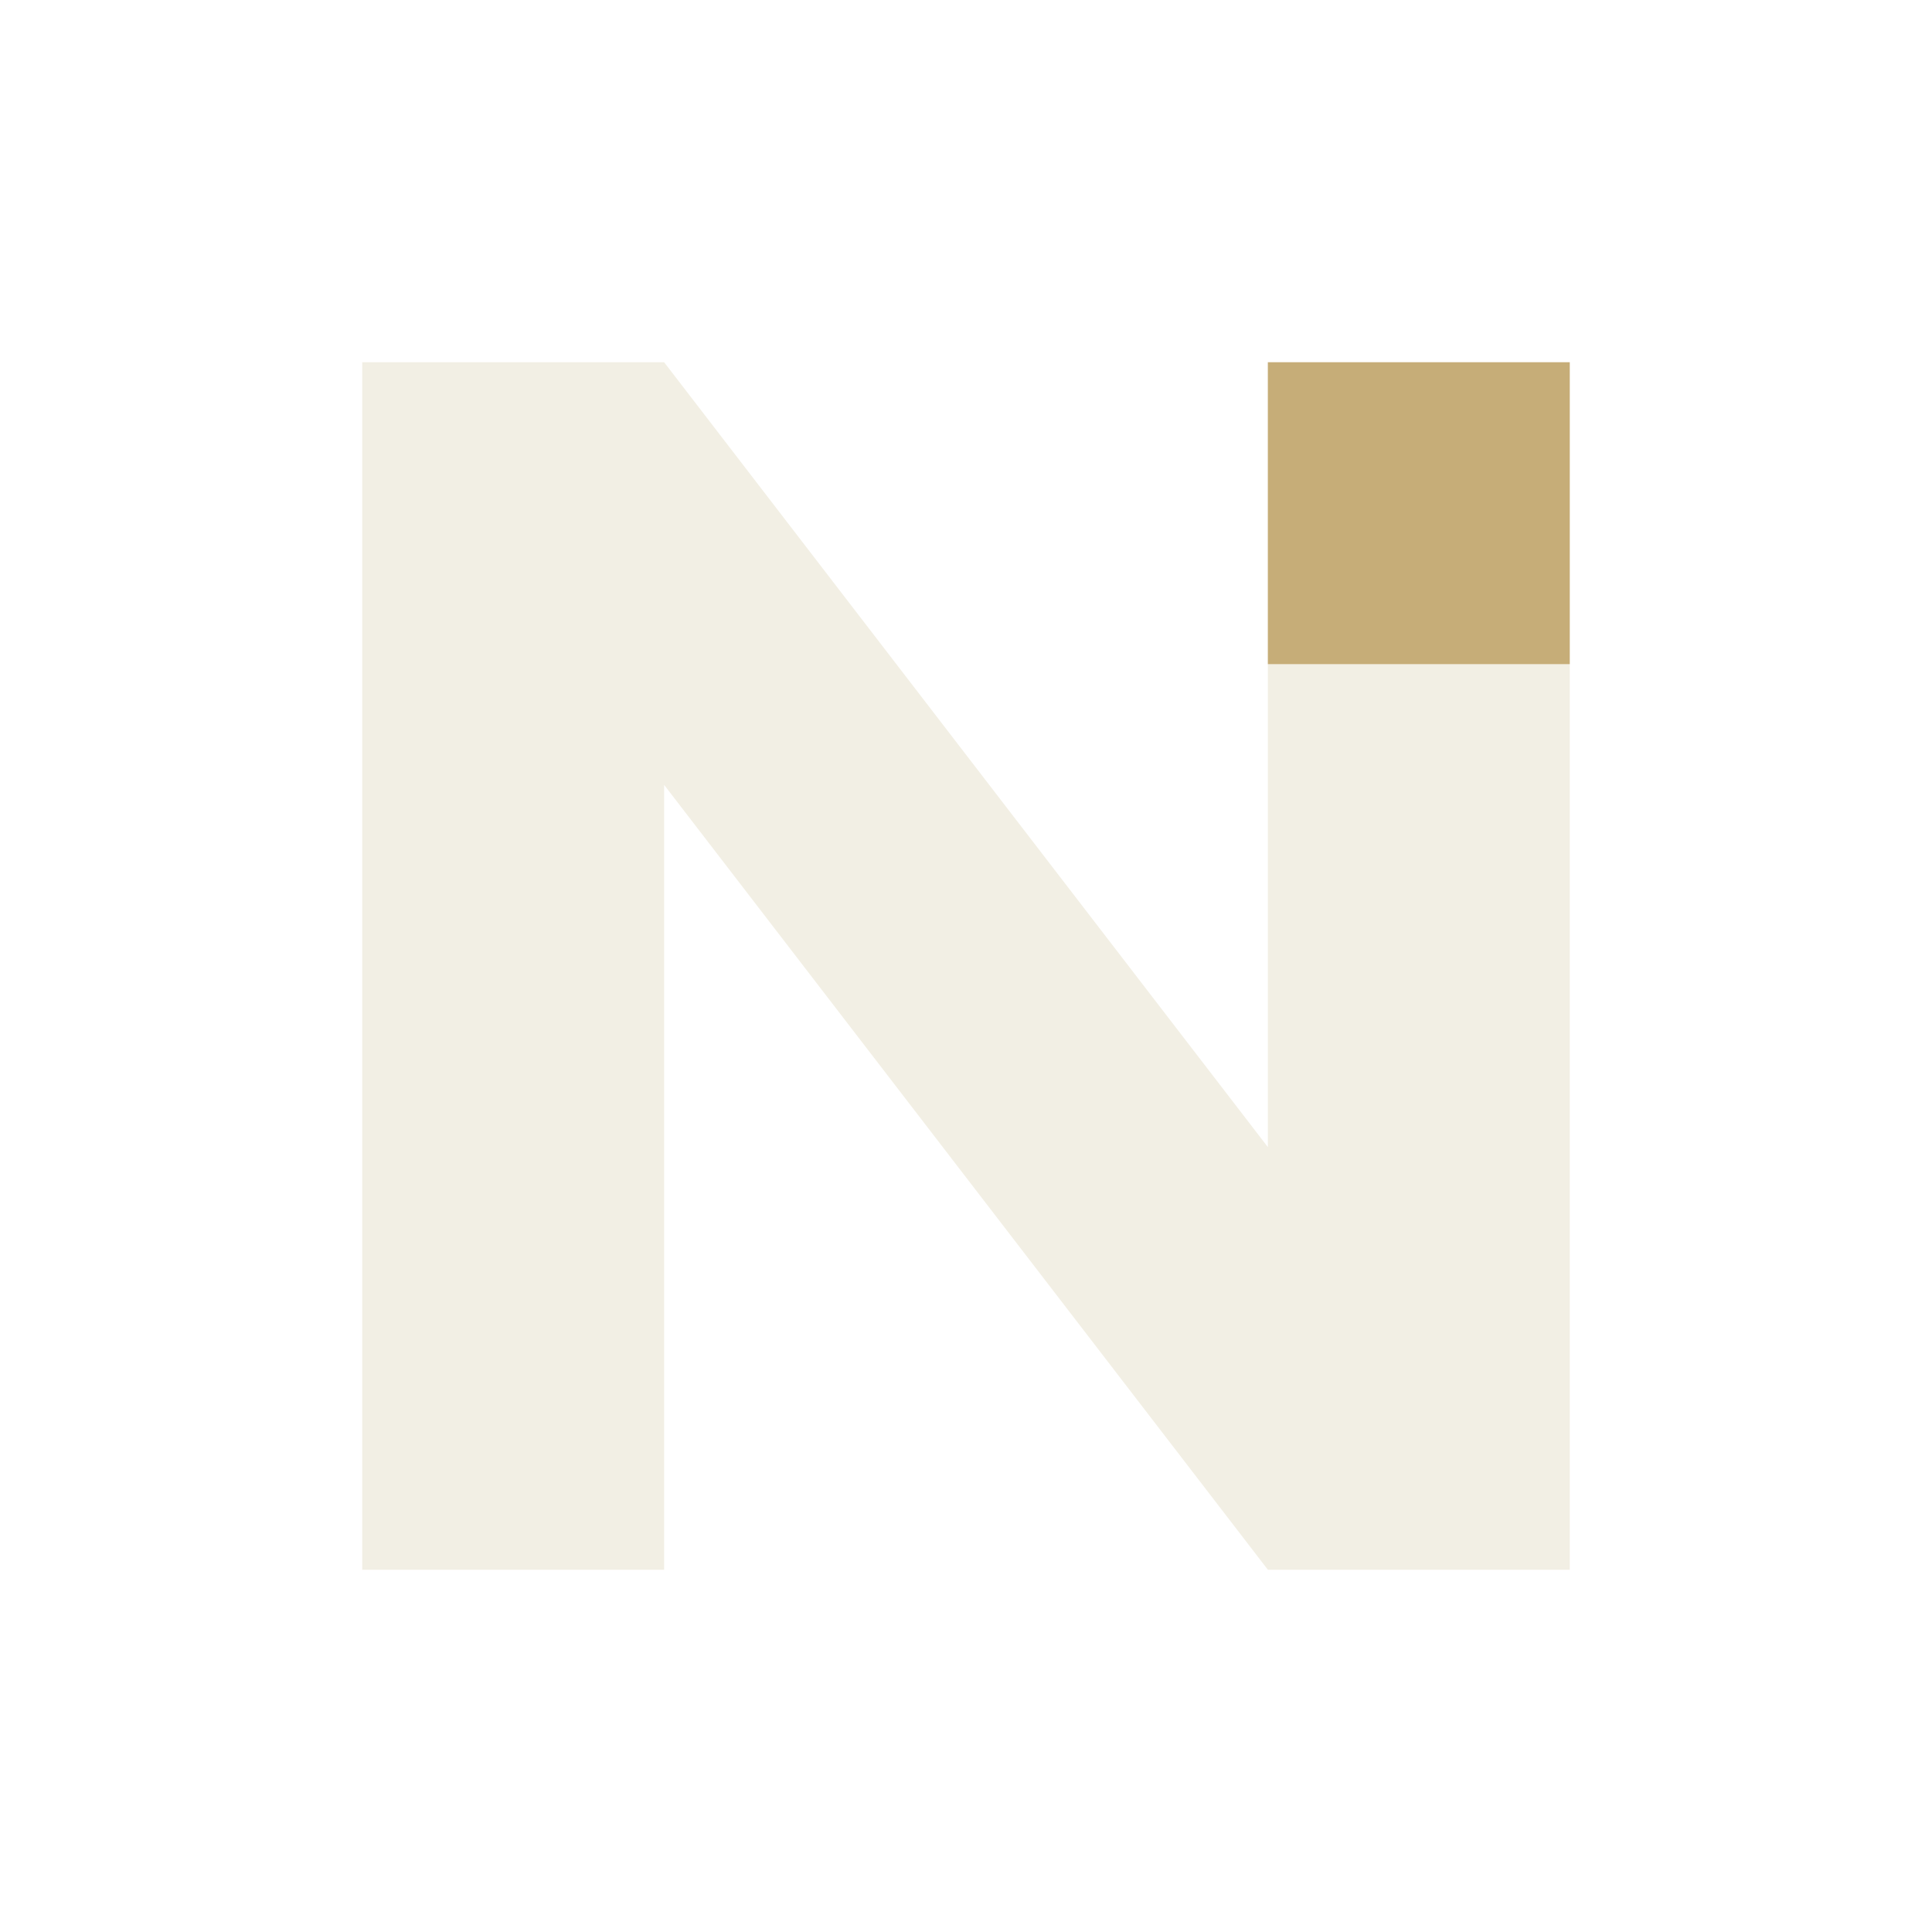
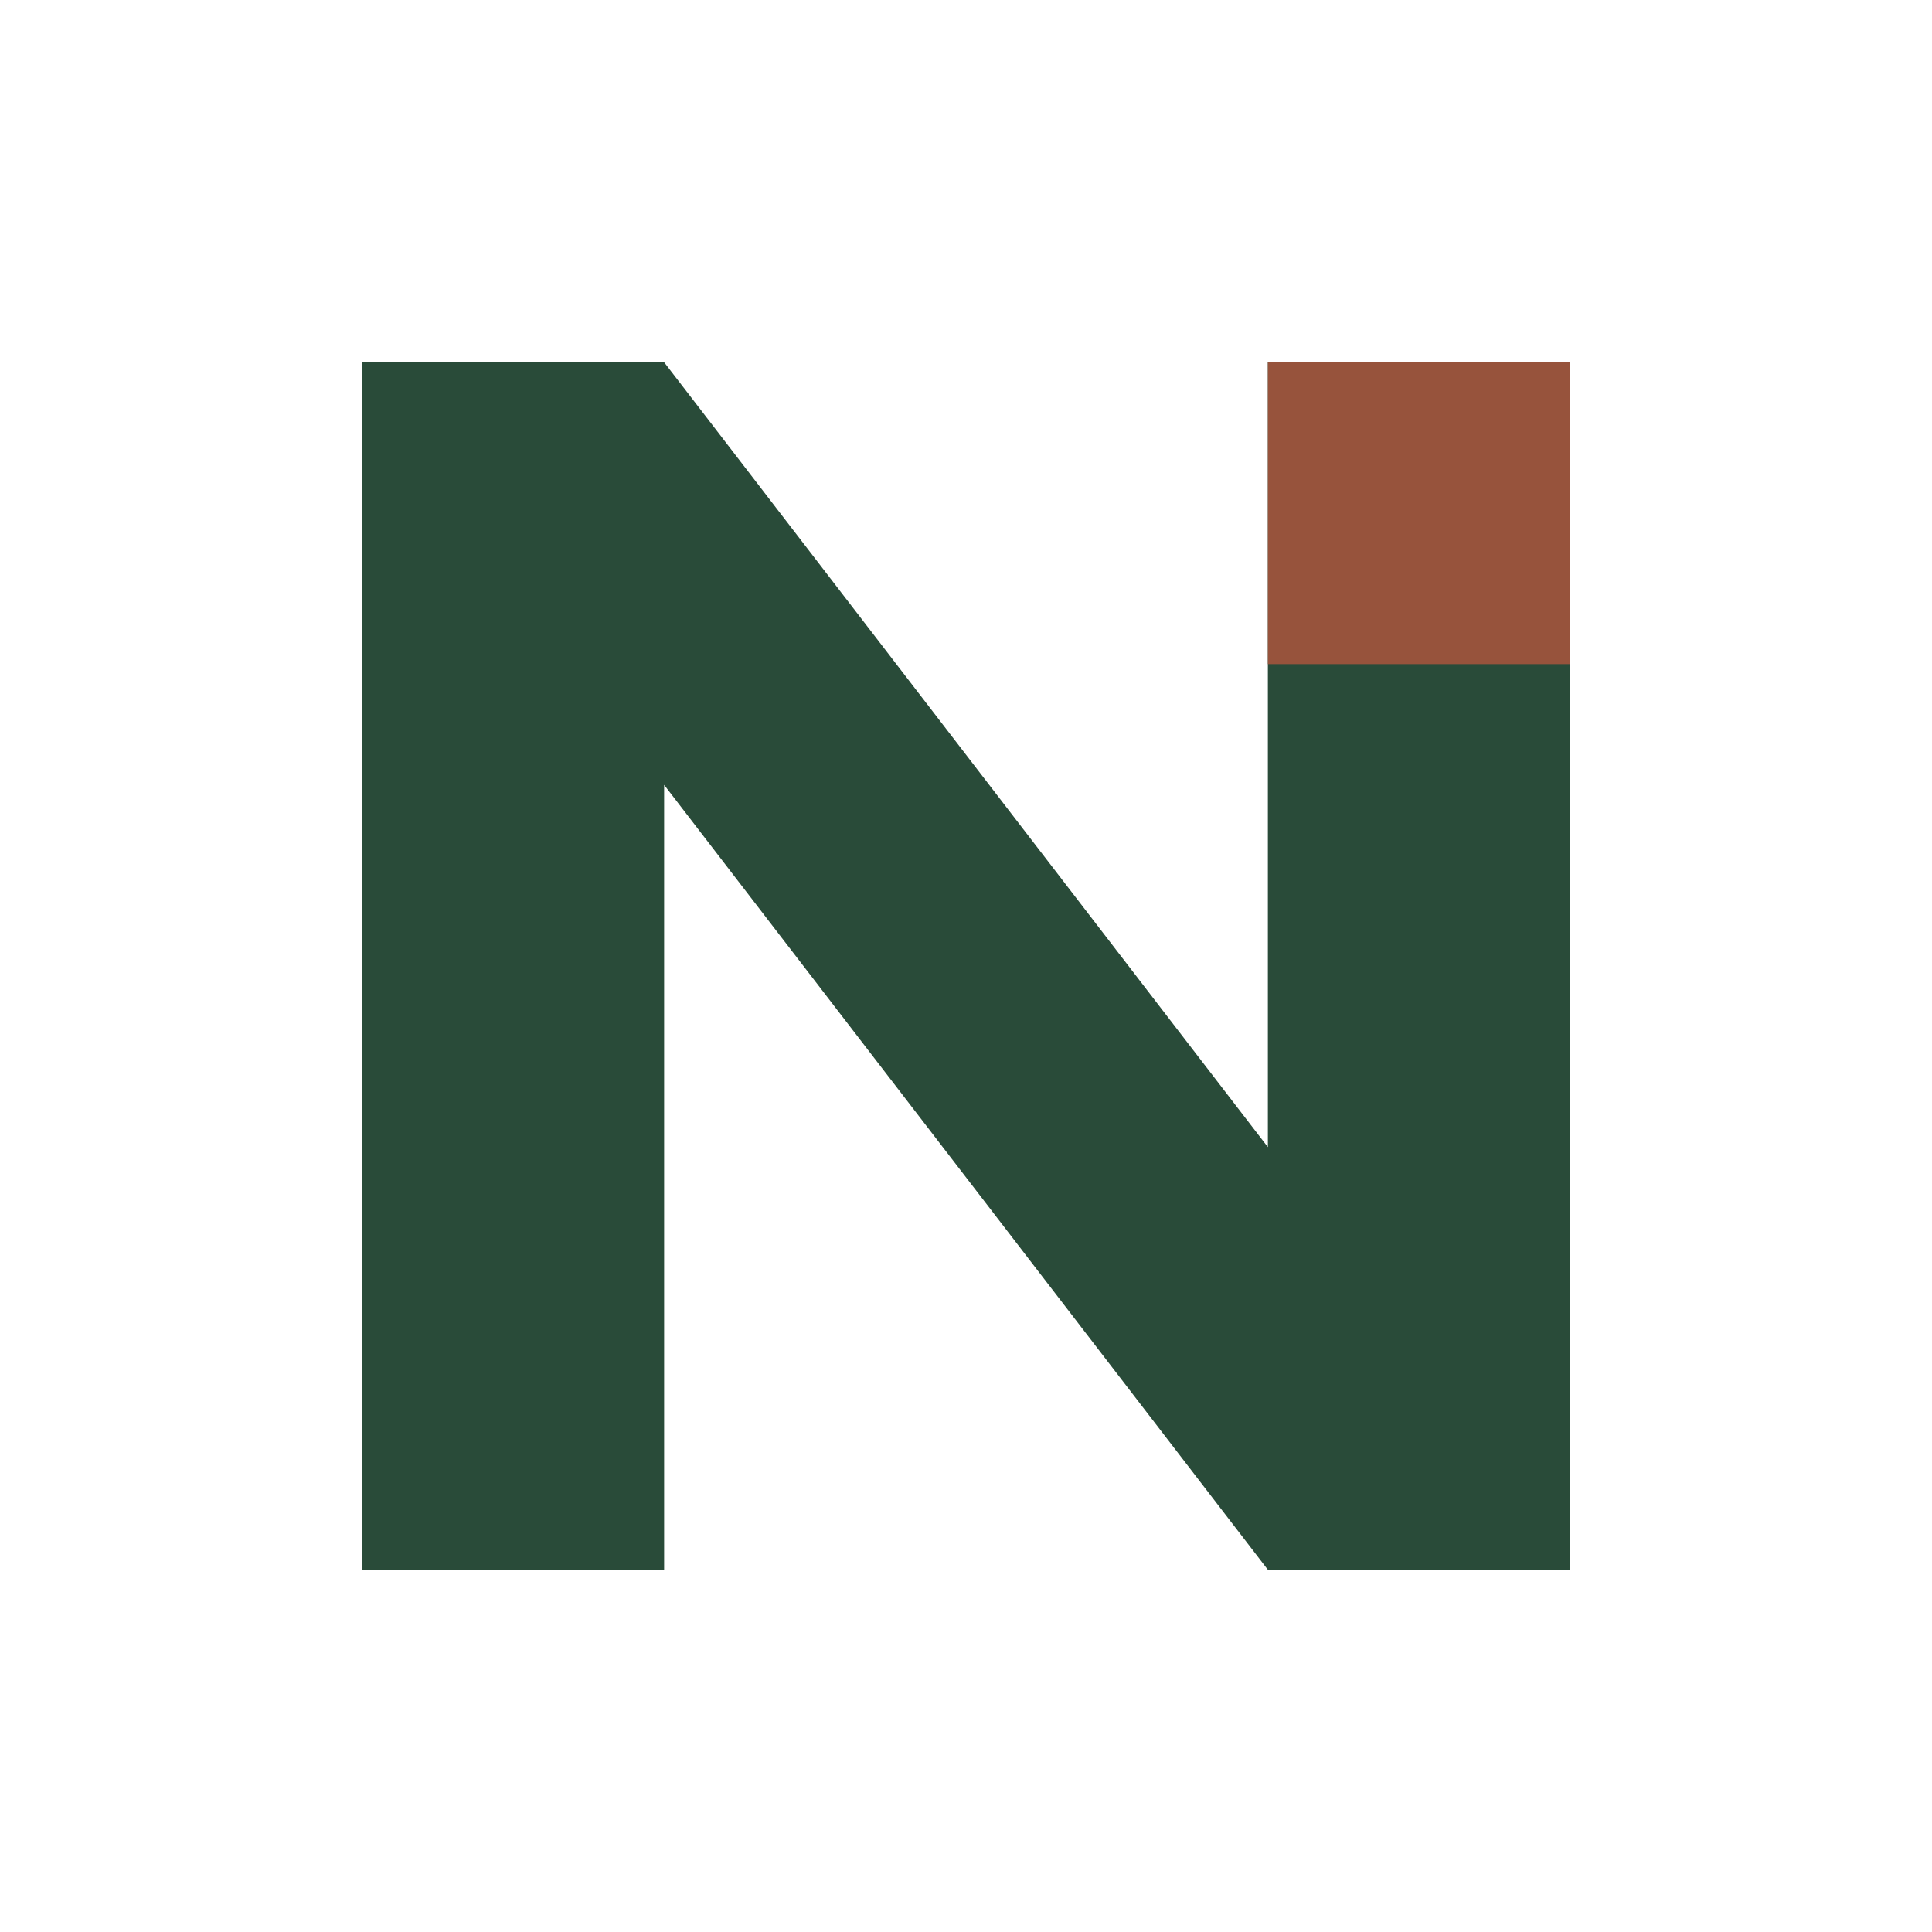
<svg xmlns="http://www.w3.org/2000/svg" viewBox="0 0 32 32">
-   <path d="M6 26V6h5l10 13V6h5v20h-5L11 13v13Z" fill="#f2efe4" />
-   <path d="M21 6h5v5h-5Z" fill="#c6ad78" />
+   <path d="M6 26V6h5l10 13V6h5v20h-5L11 13v13Z" fill="#294b39" />
+   <path d="M21 6h5v5h-5Z" fill="#97533c" />
</svg>
